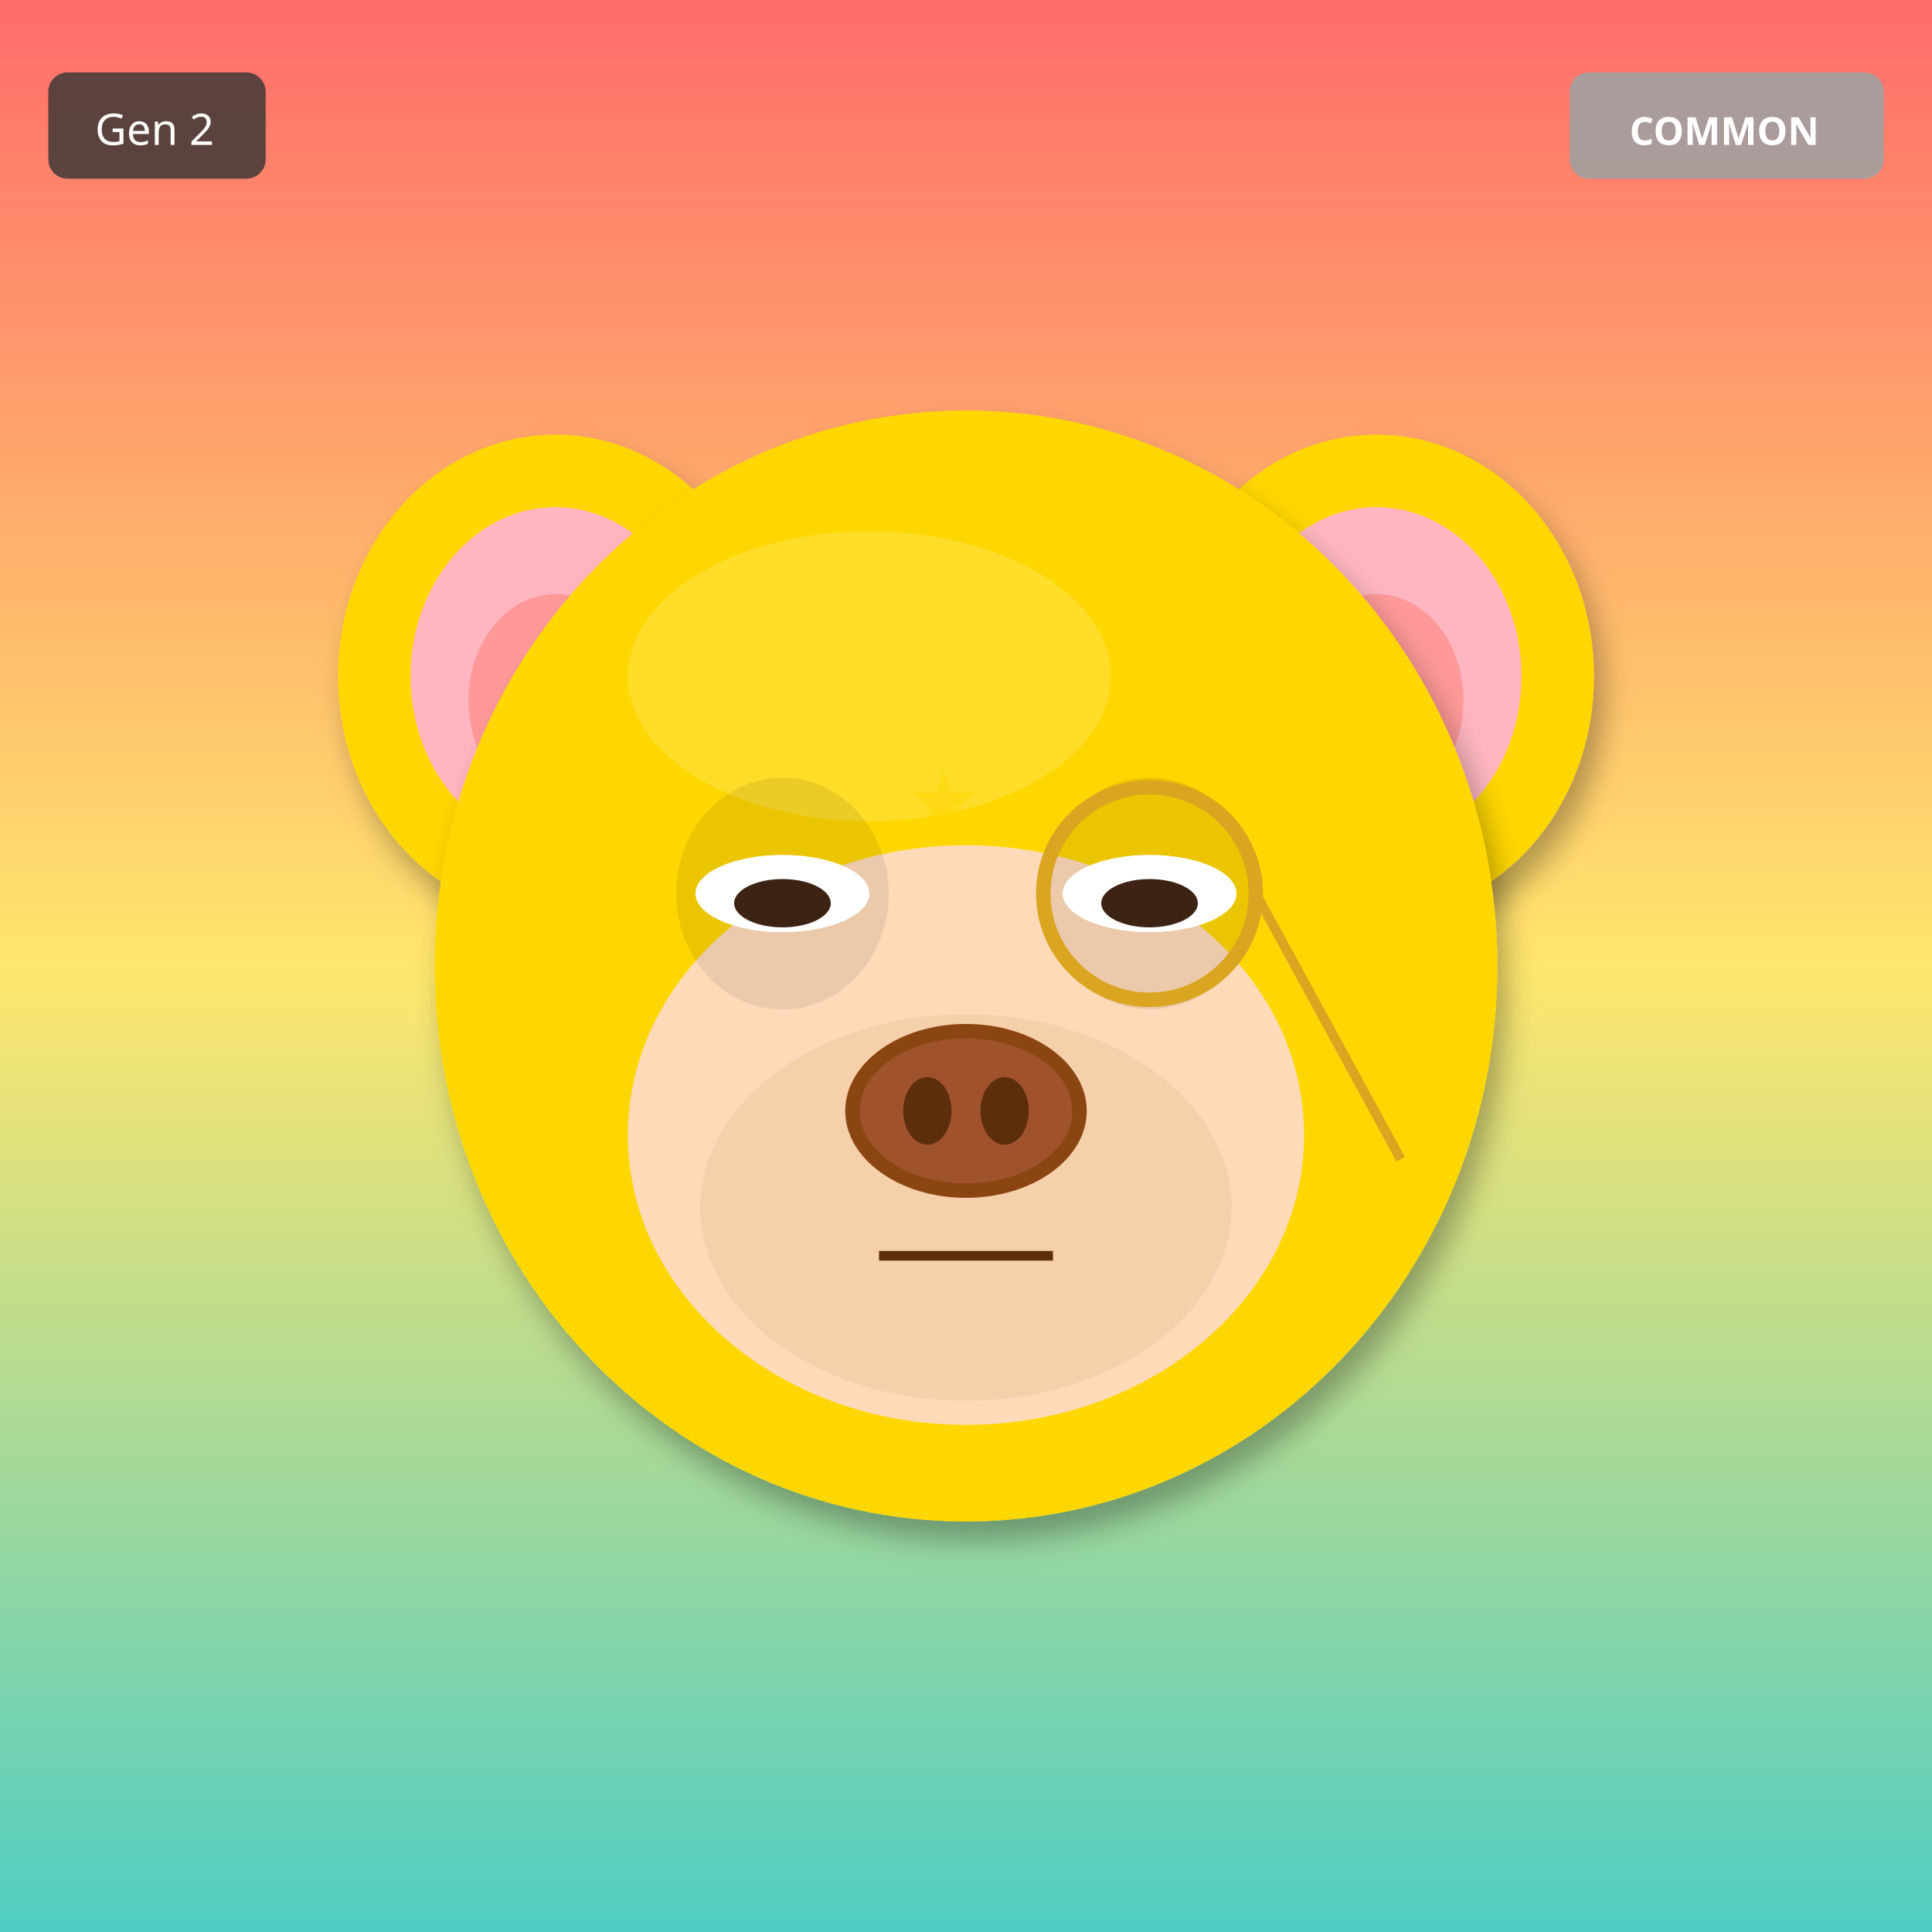
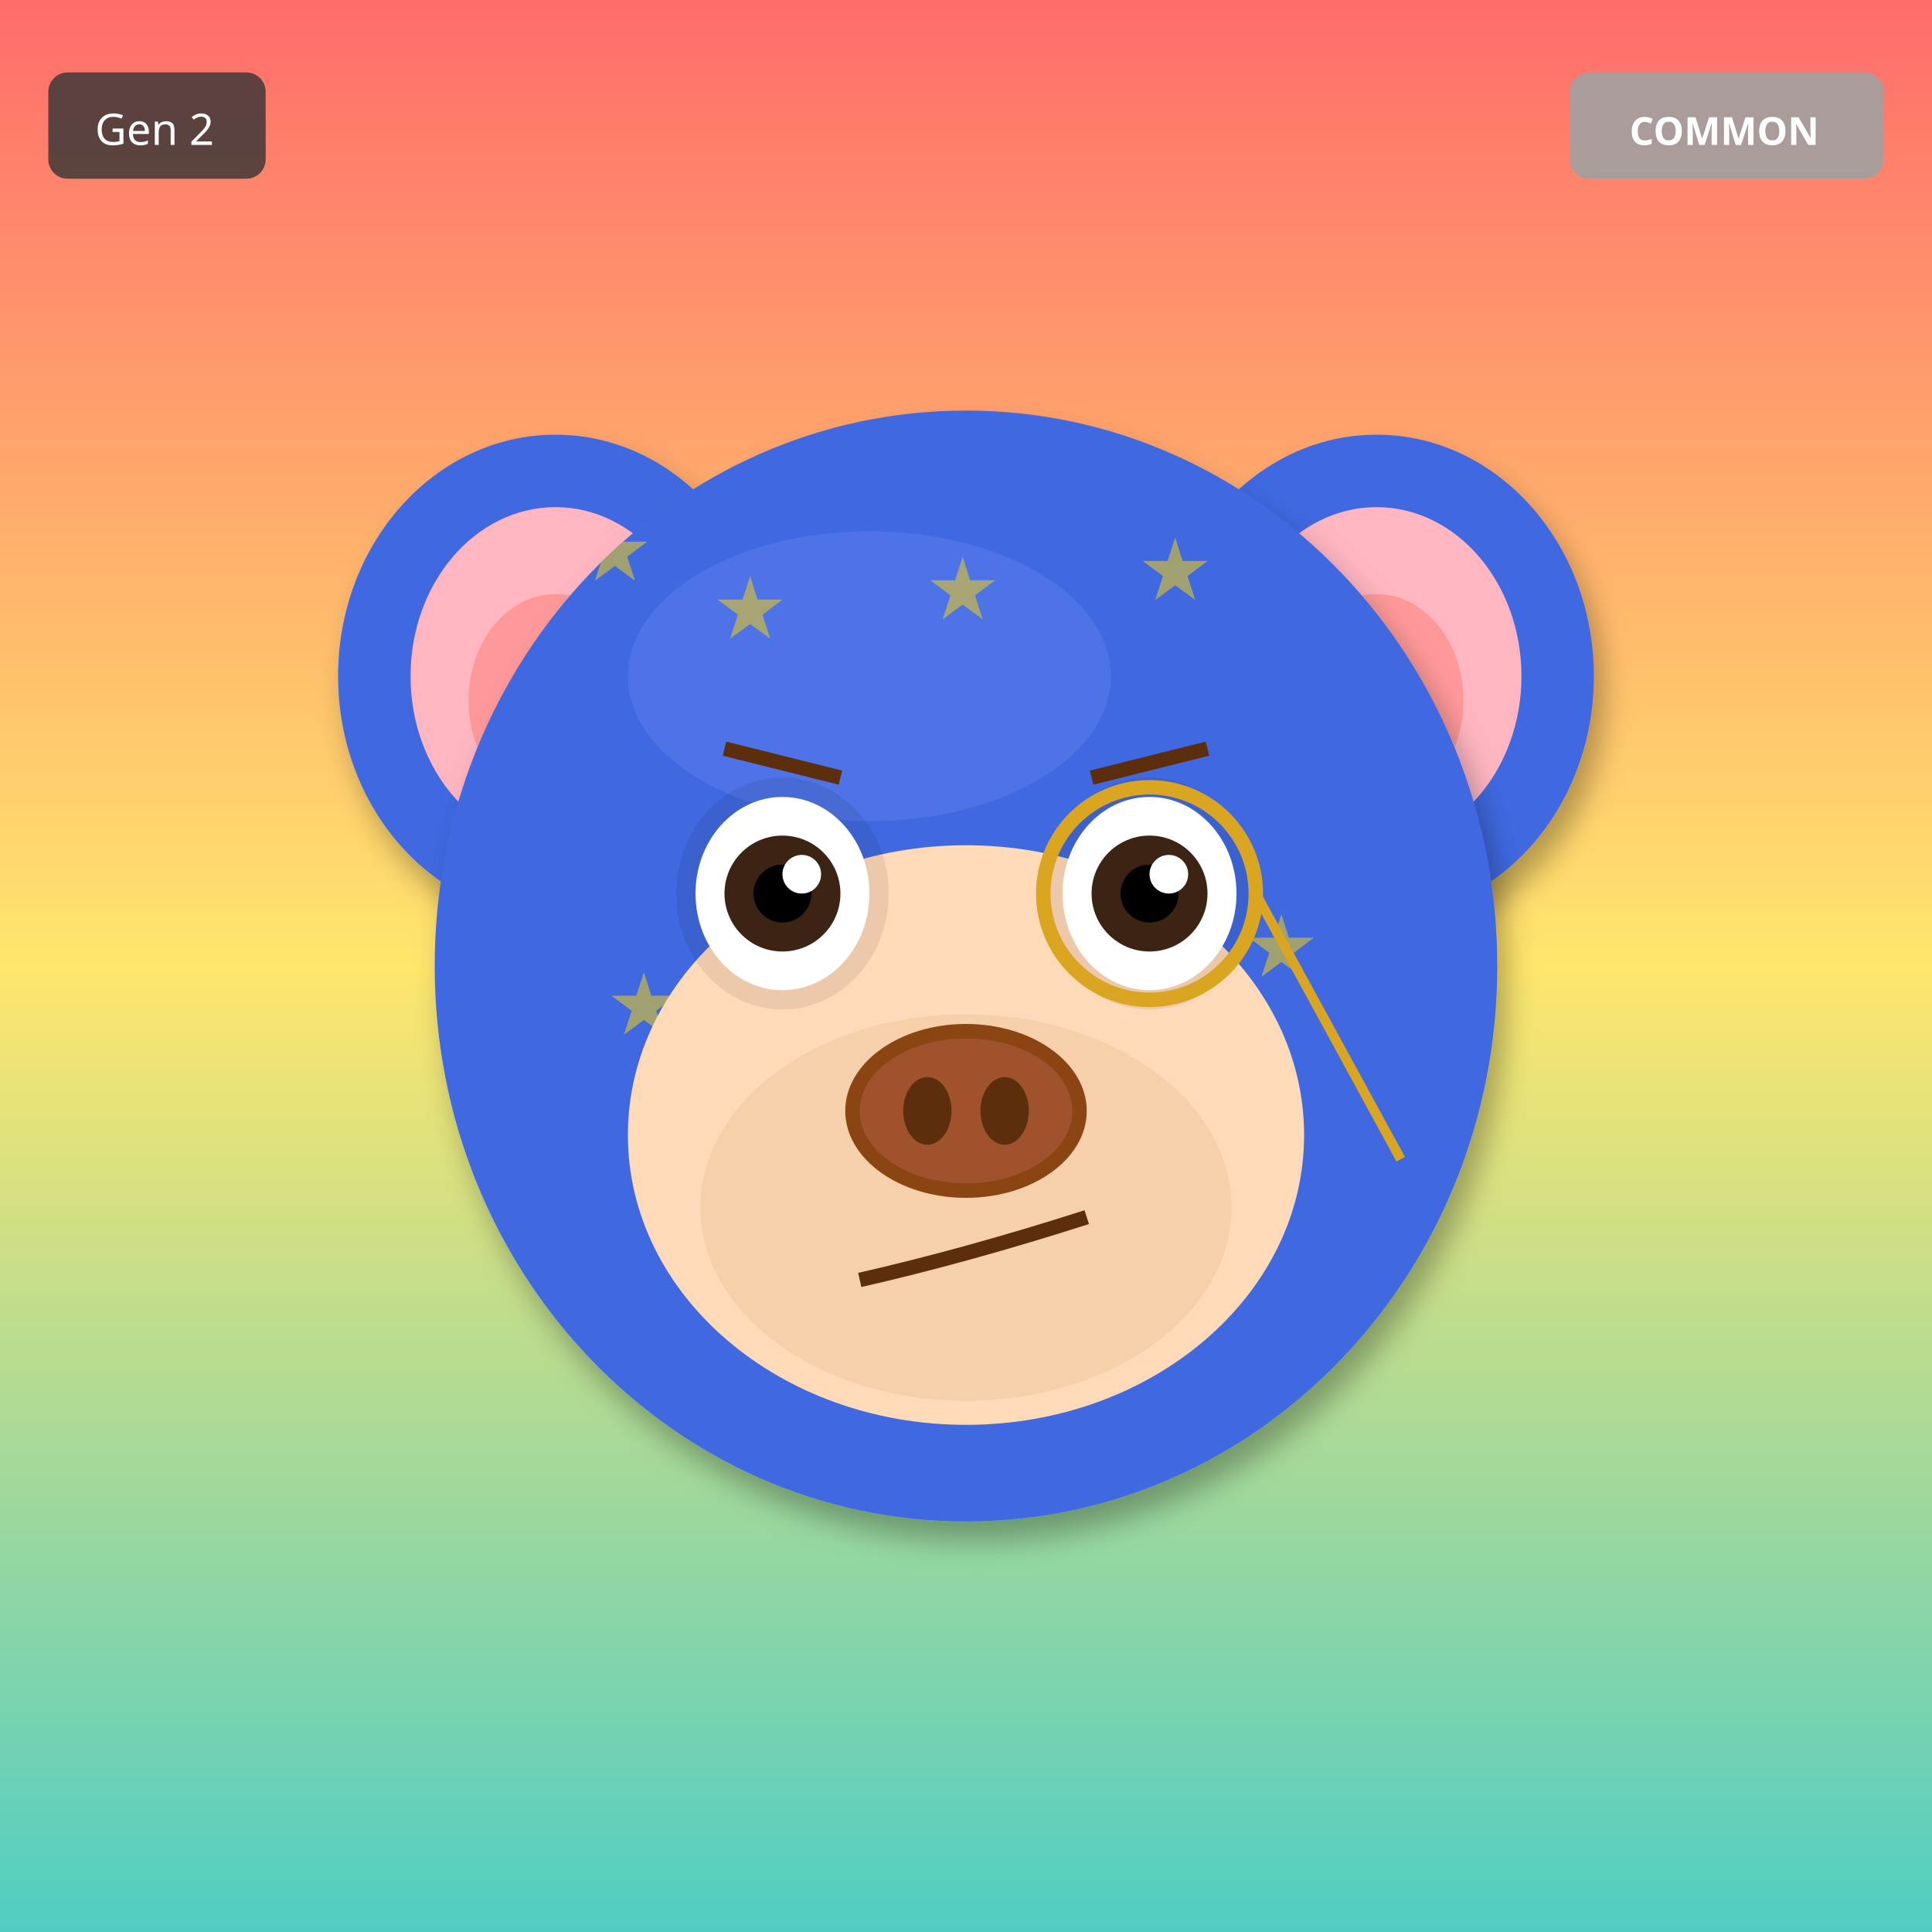
<svg xmlns="http://www.w3.org/2000/svg" width="400" height="400" viewBox="0 0 400 400">
  <defs>
    <filter id="shadow" x="-20%" y="-20%" width="140%" height="140%">
      <feDropShadow dx="2" dy="4" stdDeviation="3" flood-opacity="0.3" />
    </filter>
    <filter id="glow" x="-50%" y="-50%" width="200%" height="200%">
      <feGaussianBlur stdDeviation="8" result="blur" />
      <feMerge>
        <feMergeNode in="blur" />
        <feMergeNode in="SourceGraphic" />
      </feMerge>
    </filter>
    <linearGradient id="rainbow-body" x1="0%" y1="0%" x2="100%" y2="100%">
      <stop offset="0%" stop-color="#FF6B6B" />
      <stop offset="25%" stop-color="#FFE66D" />
      <stop offset="50%" stop-color="#4ECDC4" />
      <stop offset="75%" stop-color="#45B7D1" />
      <stop offset="100%" stop-color="#DDA0DD" />
    </linearGradient>
    <radialGradient id="galaxy-body" cx="30%" cy="30%">
      <stop offset="0%" stop-color="#E6E6FA" />
      <stop offset="50%" stop-color="#9370DB" />
      <stop offset="100%" stop-color="#1A0033" />
    </radialGradient>
    <linearGradient id="holo-body" x1="0%" y1="0%" x2="100%" y2="100%">
      <stop offset="0%" stop-color="#FF00FF" />
      <stop offset="50%" stop-color="#00FFFF" />
      <stop offset="100%" stop-color="#FFFF00" />
    </linearGradient>
    <linearGradient id="sky-gradient" x1="0%" y1="0%" x2="0%" y2="100%">
      <stop offset="0%" stop-color="#87CEEB" />
      <stop offset="100%" stop-color="#E0F4FF" />
    </linearGradient>
    <linearGradient id="grass-gradient" x1="0%" y1="0%" x2="0%" y2="100%">
      <stop offset="0%" stop-color="#90EE90" />
      <stop offset="100%" stop-color="#228B22" />
    </linearGradient>
    <linearGradient id="sunset-gradient" x1="0%" y1="0%" x2="0%" y2="100%">
      <stop offset="0%" stop-color="#FF6B6B" />
      <stop offset="50%" stop-color="#FFE66D" />
      <stop offset="100%" stop-color="#4ECDC4" />
    </linearGradient>
    <linearGradient id="aurora-gradient" x1="0%" y1="0%" x2="100%" y2="100%">
      <stop offset="0%" stop-color="#0D1B2A" />
      <stop offset="30%" stop-color="#00FF7F" />
      <stop offset="70%" stop-color="#FF00FF" />
      <stop offset="100%" stop-color="#0D1B2A" />
    </linearGradient>
    <radialGradient id="multiverse-gradient" cx="50%" cy="50%">
      <stop offset="0%" stop-color="#FFD700" />
      <stop offset="40%" stop-color="#FF00FF" />
      <stop offset="70%" stop-color="#00FFFF" />
      <stop offset="100%" stop-color="#000" />
    </radialGradient>
    <linearGradient id="rift-gradient" x1="0%" y1="0%" x2="100%" y2="100%">
      <stop offset="0%" stop-color="#000" />
      <stop offset="30%" stop-color="#9400D3" />
      <stop offset="50%" stop-color="#00FFFF" />
      <stop offset="70%" stop-color="#9400D3" />
      <stop offset="100%" stop-color="#000" />
    </linearGradient>
    <linearGradient id="heaven-gradient" x1="0%" y1="0%" x2="0%" y2="100%">
      <stop offset="0%" stop-color="#FFF" />
      <stop offset="50%" stop-color="#FFD700" stop-opacity="0.3" />
      <stop offset="100%" stop-color="#F0F8FF" />
    </linearGradient>
    <clipPath id="head-clip">
      <ellipse cx="200" cy="200" rx="110" ry="115" />
    </clipPath>
  </defs>
  <rect width="400" height="400" fill="url(#sunset-gradient)" />
-   <ellipse cx="115" cy="140" rx="45" ry="50" fill="#FFD700" filter="url(#shadow)" />
+   <ellipse cx="115" cy="140" rx="45" ry="50" fill="#4169E1" filter="url(#shadow)" />
  <ellipse cx="115" cy="140" rx="30" ry="35" fill="#FFB6C1" />
  <ellipse cx="115" cy="145" rx="18" ry="22" fill="#FF9999" />
-   <ellipse cx="285" cy="140" rx="45" ry="50" fill="#FFD700" filter="url(#shadow)" />
+   <ellipse cx="285" cy="140" rx="45" ry="50" fill="#4169E1" filter="url(#shadow)" />
  <ellipse cx="285" cy="140" rx="30" ry="35" fill="#FFB6C1" />
  <ellipse cx="285" cy="145" rx="18" ry="22" fill="#FF9999" />
-   <ellipse cx="200" cy="200" rx="110" ry="115" fill="#FFD700" filter="url(#shadow)" />
-   <ellipse cx="180" cy="140" rx="50" ry="30" fill="#FFEC8B" opacity="0.3" />
+   <ellipse cx="200" cy="200" rx="110" ry="115" fill="#4169E1" filter="url(#shadow)" />
+   <ellipse cx="180" cy="140" rx="50" ry="30" fill="#6B8BF5" opacity="0.3" />
  <g clip-path="url(#head-clip)">
    <text x="120" y="120" font-size="18" fill="#FFD700" opacity="0.5">★</text>
-     <text x="244" y="196" font-size="18" fill="#FFD700" opacity="0.5">★</text>
-     <text x="208" y="272" font-size="18" fill="#FFD700" opacity="0.5">★</text>
-     <text x="172" y="188" font-size="18" fill="#FFD700" opacity="0.5">★</text>
-     <text x="136" y="264" font-size="18" fill="#FFD700" opacity="0.5">★</text>
-     <text x="260" y="180" font-size="18" fill="#FFD700" opacity="0.5">★</text>
-     <text x="224" y="256" font-size="18" fill="#FFD700" opacity="0.5">★</text>
-     <text x="188" y="172" font-size="18" fill="#FFD700" opacity="0.5">★</text>
+     <text x="258" y="202" font-size="18" fill="#FFD700" opacity="0.5">★</text>
+     <text x="236" y="124" font-size="18" fill="#FFD700" opacity="0.5">★</text>
+     <text x="214" y="206" font-size="18" fill="#FFD700" opacity="0.5">★</text>
+     <text x="192" y="128" font-size="18" fill="#FFD700" opacity="0.5">★</text>
+     <text x="170" y="210" font-size="18" fill="#FFD700" opacity="0.5">★</text>
+     <text x="148" y="132" font-size="18" fill="#FFD700" opacity="0.5">★</text>
+     <text x="126" y="214" font-size="18" fill="#FFD700" opacity="0.5">★</text>
  </g>
  <ellipse cx="200" cy="235" rx="70" ry="60" fill="#FFDAB9" />
  <ellipse cx="200" cy="250" rx="55" ry="40" fill="#DEB887" opacity="0.3" />
  <ellipse cx="162" cy="185" rx="22" ry="24" fill="#000" opacity="0.08" />
  <ellipse cx="238" cy="185" rx="22" ry="24" fill="#000" opacity="0.08" />
-   <ellipse cx="162" cy="185" rx="18" ry="8" fill="white" />
-   <ellipse cx="162" cy="187" rx="10" ry="5" fill="#3D2314" />
-   <ellipse cx="238" cy="185" rx="18" ry="8" fill="white" />
-   <ellipse cx="238" cy="187" rx="10" ry="5" fill="#3D2314" />
+   <ellipse cx="162" cy="185" rx="18" ry="20" fill="white" />
+   <circle cx="162" cy="185" r="12" fill="#3D2314" />
+   <circle cx="162" cy="185" r="6" fill="#000" />
+   <circle cx="166" cy="181" r="4" fill="white" />
+   <ellipse cx="238" cy="185" rx="18" ry="20" fill="white" />
+   <circle cx="238" cy="185" r="12" fill="#3D2314" />
+   <circle cx="238" cy="185" r="6" fill="#000" />
+   <circle cx="242" cy="181" r="4" fill="white" />
  <g>
    <ellipse cx="200" cy="230" rx="25" ry="18" fill="#8B4513" />
    <ellipse cx="200" cy="230" rx="22" ry="15" fill="#A0522D" />
    <ellipse cx="192" cy="230" rx="5" ry="7" fill="#5D2E0C" />
    <ellipse cx="208" cy="230" rx="5" ry="7" fill="#5D2E0C" />
  </g>
-   <line x1="182" y1="260" x2="218" y2="260" stroke="#5D2E0C" stroke-width="2" />
+   <path d="M178 265 Q200 260 225 252" stroke="#5D2E0C" stroke-width="3" fill="none" />
+   <line x1="150" y1="155" x2="174" y2="161" stroke="#5D2E0C" stroke-width="3" />
+   <line x1="226" y1="161" x2="250" y2="155" stroke="#5D2E0C" stroke-width="3" />
  <circle cx="238" cy="185" r="22" fill="none" stroke="#DAA520" stroke-width="3" />
  <line x1="260" y1="185" x2="290" y2="240" stroke="#DAA520" stroke-width="2" />
  <g transform="translate(325, 15)">
    <rect width="65" height="22" rx="4" fill="#A0A0A0" opacity="0.9" />
    <text x="32" y="15" font-size="8" fill="#FFF" text-anchor="middle" font-family="sans-serif" font-weight="bold">COMMON</text>
  </g>
  <g transform="translate(10, 15)">
    <rect width="45" height="22" rx="4" fill="#333" opacity="0.8" />
    <text x="22" y="15" font-size="9" fill="#FFF" text-anchor="middle" font-family="sans-serif">Gen 2</text>
  </g>
</svg>
